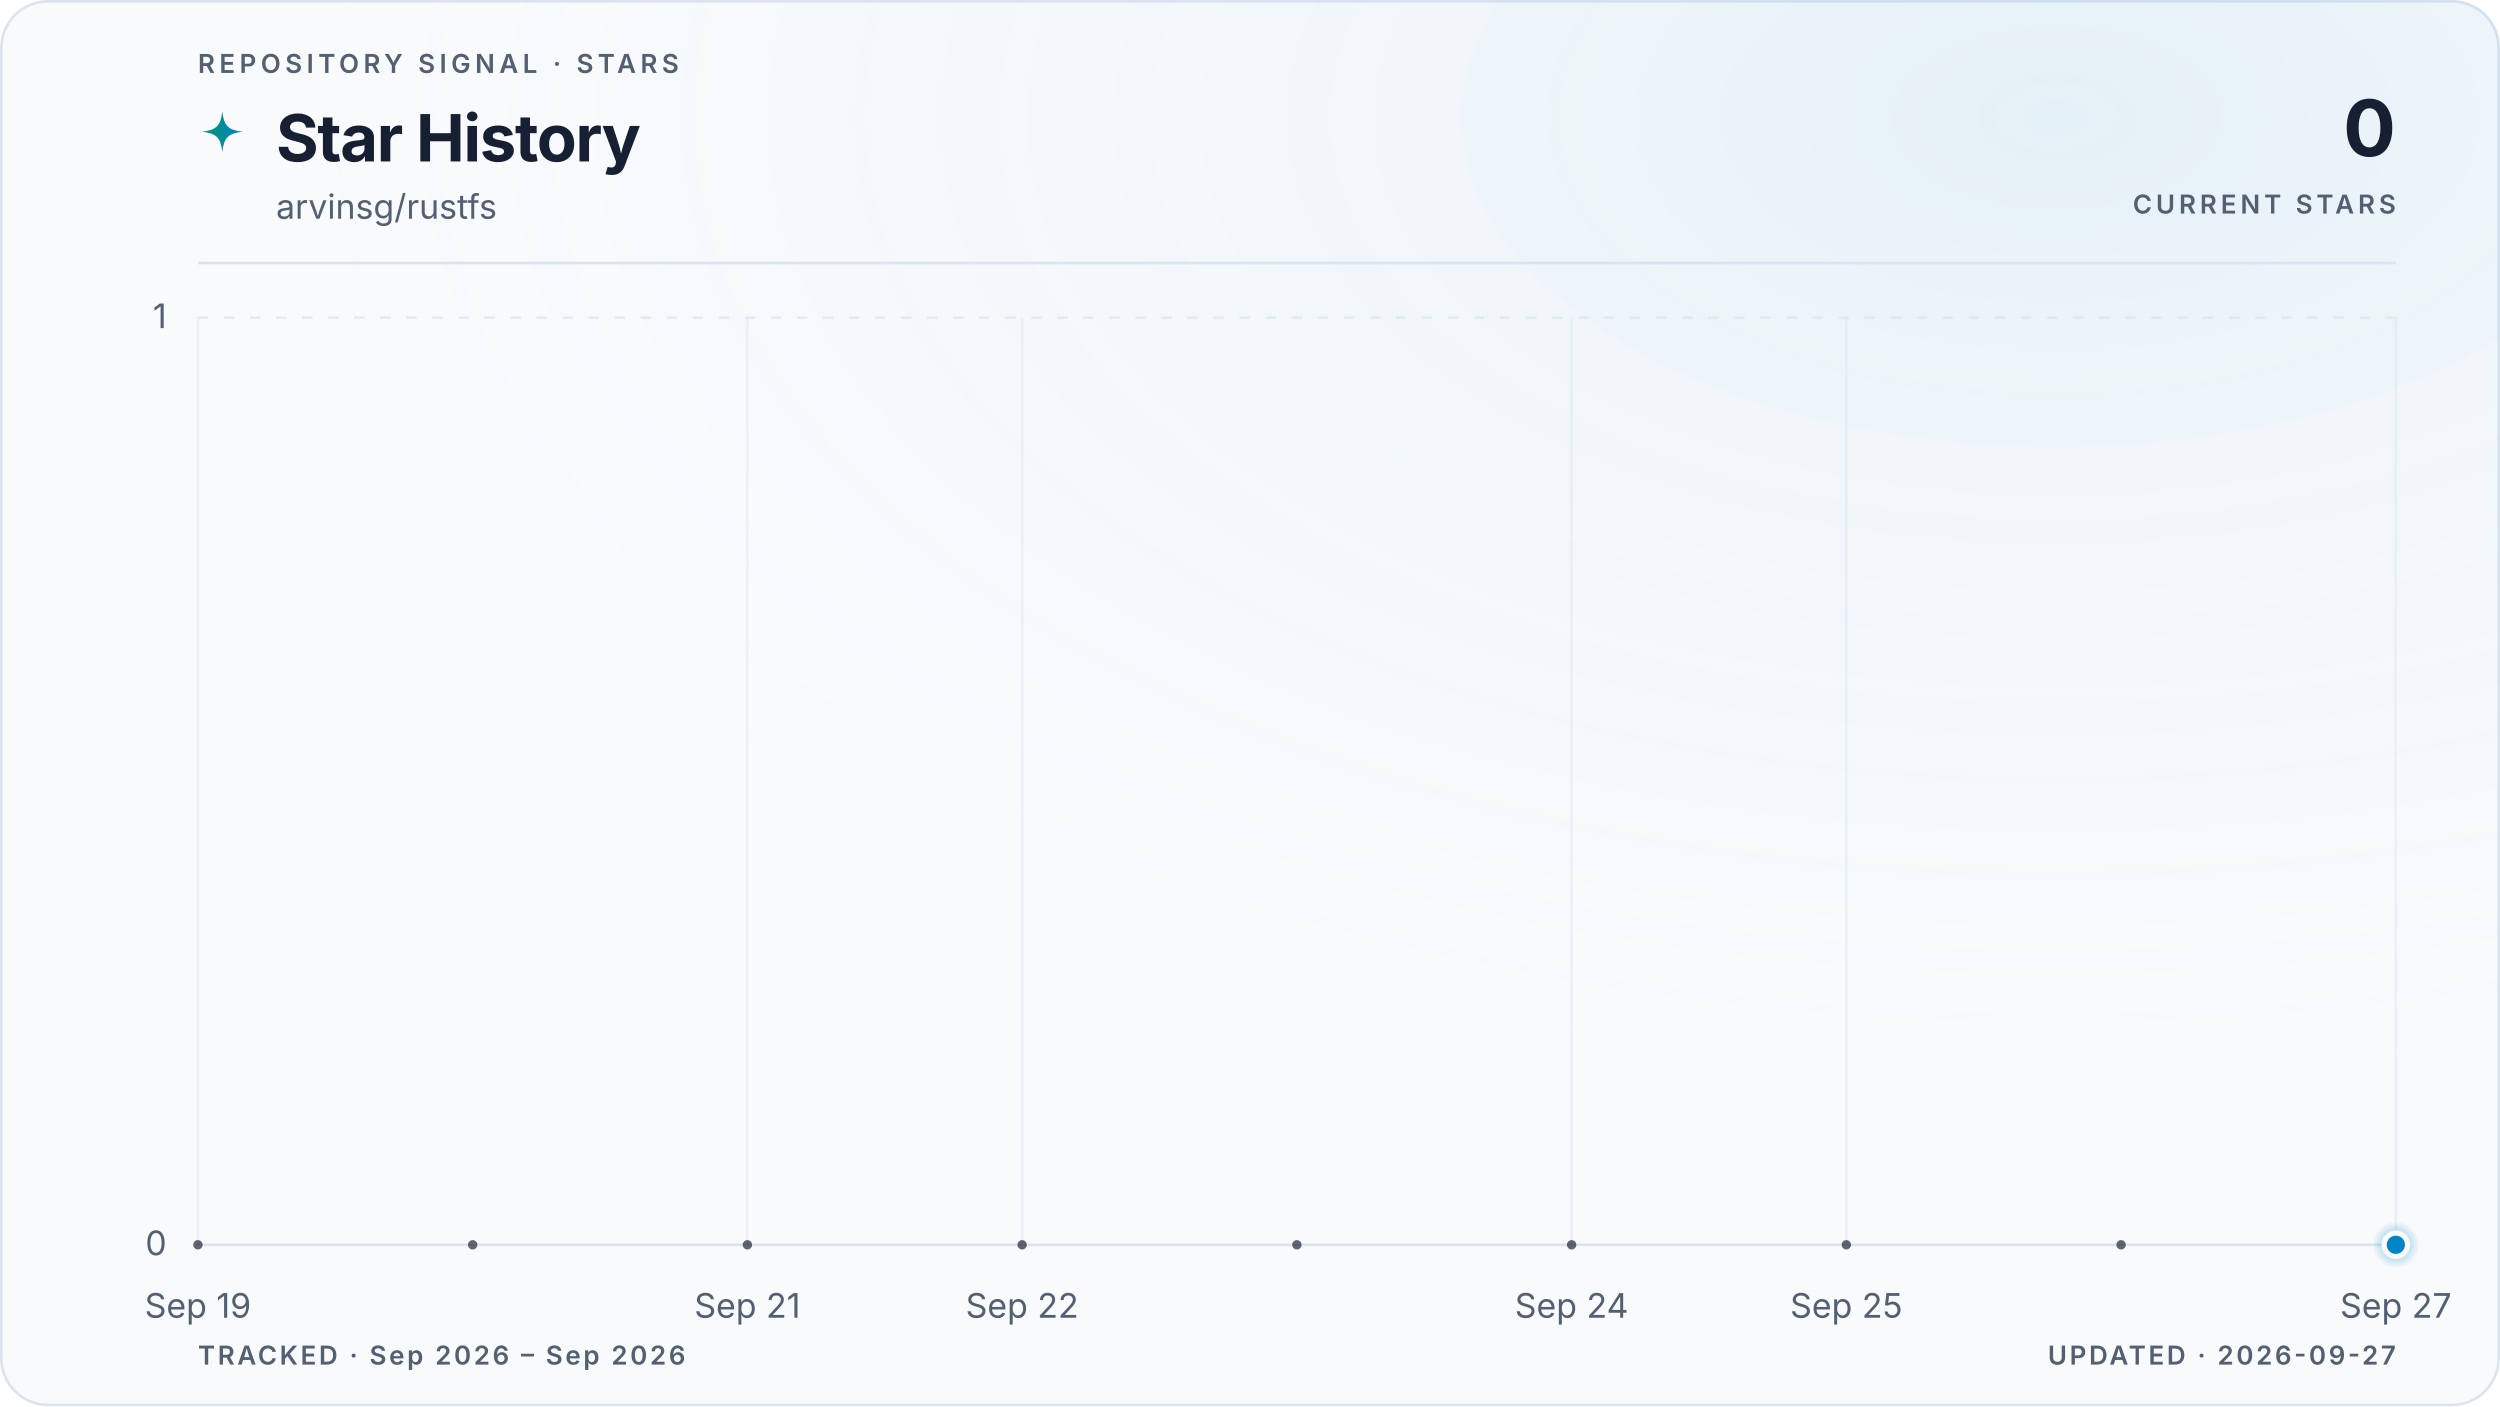
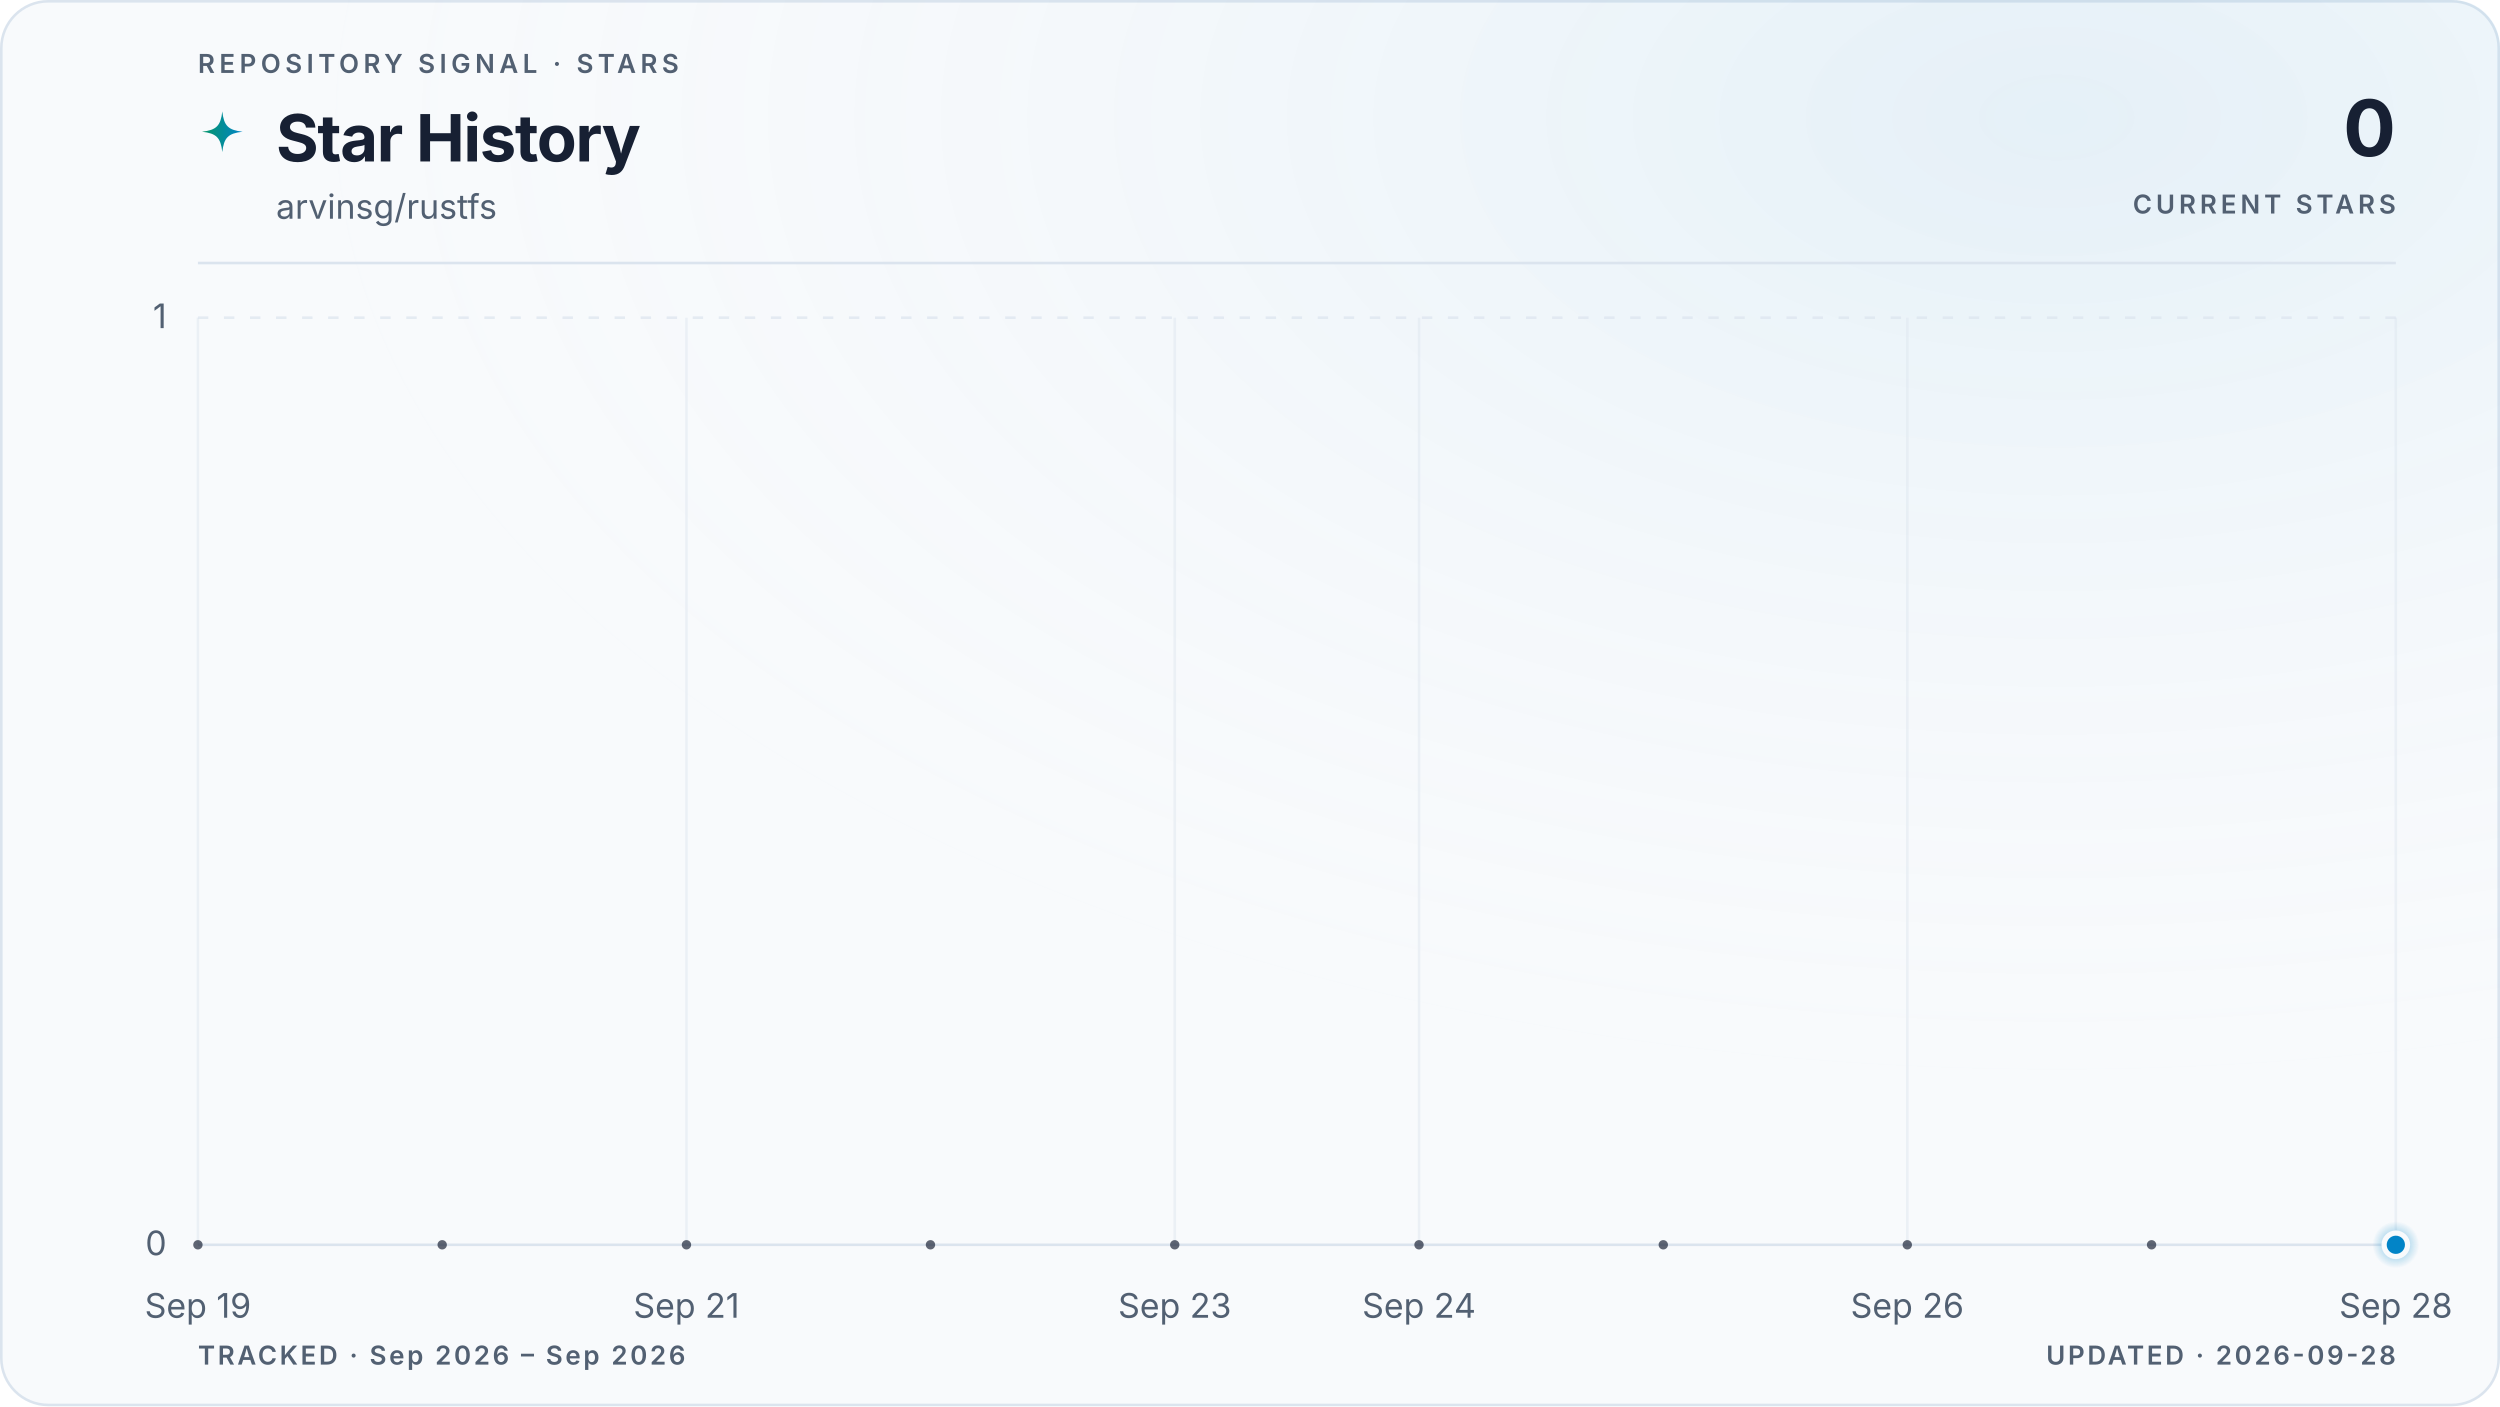
<svg xmlns="http://www.w3.org/2000/svg" viewBox="0 0 960 540" role="img" aria-labelledby="title description" data-style="gradient" data-variant="glow" data-layout="editorial" data-animated="true">
  <defs>
    <linearGradient id="trend" x1="0" y1="0" x2="1" y2="0">
      <stop offset="0%" stop-color="#059669" />
      <stop offset="100%" stop-color="#0284c7" />
    </linearGradient>
    <linearGradient id="area" x1="0" y1="0" x2="0" y2="1">
      <stop offset="0%" stop-color="#059669" stop-opacity="0.22" />
      <stop offset="55%" stop-color="#0284c7" stop-opacity="0.06" />
      <stop offset="100%" stop-color="#0284c7" stop-opacity="0" />
    </linearGradient>
    <radialGradient id="marker-halo" cx="50%" cy="50%" r="50%">
      <stop offset="0%" stop-color="#0284c7" stop-opacity="0.55" />
      <stop offset="100%" stop-color="#0284c7" stop-opacity="0" />
    </radialGradient>
    <radialGradient id="surface-glow" cx="82%" cy="8%" r="70%">
      <stop offset="0%" stop-color="#0284c7" stop-opacity="0.08" />
      <stop offset="100%" stop-color="#f8fafc" stop-opacity="0" />
    </radialGradient>
    <filter id="trend-glow" x="-20%" y="-20%" width="140%" height="140%">
      <feGaussianBlur stdDeviation="5" />
    </filter>
  </defs>
  <style>
.trend-enter{transform-box:fill-box;transform-origin:center;animation:trend-enter 520ms cubic-bezier(0.16,1,0.3,1)}
.marker-enter{transform-box:fill-box;transform-origin:center;animation:marker-enter 320ms cubic-bezier(0.16,1,0.3,1) 200ms both}
.marker-pulse{transform-box:fill-box;transform-origin:center;animation:marker-pulse 2.6s ease-out infinite}
@keyframes trend-enter{from{opacity:.35;transform:translateY(10px)}to{opacity:1;transform:translateY(0)}}
@keyframes marker-enter{from{opacity:0;transform:scale(.4)}to{opacity:1;transform:scale(1)}}
@keyframes marker-pulse{0%{opacity:.5;transform:scale(.7)}70%,100%{opacity:0;transform:scale(2.1)}}
@media (prefers-reduced-motion:reduce){.trend-enter,.marker-enter,.marker-pulse{animation:none!important}}
@media (prefers-reduced-motion:reduce){.marker-pulse{opacity:0}}
</style>
  <rect x="0.5" y="0.5" width="959" height="539" fill="#f8fafc" stroke="#dbe4ee" stroke-width="1" rx="18" />
  <rect width="960" height="540" fill="url(#surface-glow)" rx="18" />
  <text x="76" y="28" fill="#526072" font-family="ui-sans-serif, system-ui, -apple-system, BlinkMacSystemFont, 'Segoe UI', sans-serif" font-size="10" font-weight="600" letter-spacing="1.7">REPOSITORY SIGNAL · STARS</text>
  <path d="M12 1c.8 7.1 2.9 9.2 10 10-7.1.8-9.2 2.9-10 10-.8-7.1-2.9-9.2-10-10 7.1-.8 9.2-2.9 10-10Z" transform="translate(76 42) scale(.78)" fill="url(#trend)" aria-hidden="true" />
  <text x="106" y="62" fill="#172033" font-family="ui-sans-serif, system-ui, -apple-system, BlinkMacSystemFont, 'Segoe UI', sans-serif" font-size="25" font-weight="700" letter-spacing="-0.5">Star History</text>
  <text x="106" y="84" fill="#526072" font-family="ui-sans-serif, system-ui, -apple-system, BlinkMacSystemFont, 'Segoe UI', sans-serif" font-size="13">arvinsg/rustfs</text>
  <text x="920" y="60" fill="#172033" font-family="ui-sans-serif, system-ui, -apple-system, BlinkMacSystemFont, 'Segoe UI', sans-serif" font-size="30" font-weight="700" letter-spacing="-0.6" text-anchor="end">0</text>
  <text x="920" y="82" fill="#526072" font-family="ui-sans-serif, system-ui, -apple-system, BlinkMacSystemFont, 'Segoe UI', sans-serif" font-size="10" font-weight="600" letter-spacing="1.5" text-anchor="end">CURRENT STARS</text>
  <line x1="76" y1="101" x2="920" y2="101" stroke="#dbe4ee" stroke-width="1" />
  <line x1="76" y1="478.0" x2="920" y2="478.0" stroke="#dbe4ee" stroke-width="1" stroke-dasharray="0" opacity="1" />
  <text x="64" y="482.0" fill="#526072" font-family="ui-sans-serif, system-ui, -apple-system, BlinkMacSystemFont, 'Segoe UI', sans-serif" font-size="13" text-anchor="end">0</text>
  <line x1="76" y1="122.0" x2="920" y2="122.0" stroke="#dbe4ee" stroke-width="1" stroke-dasharray="4 6" opacity="0.7" />
  <text x="64" y="126.0" fill="#526072" font-family="ui-sans-serif, system-ui, -apple-system, BlinkMacSystemFont, 'Segoe UI', sans-serif" font-size="13" text-anchor="end">1</text>
  <line x1="76.0" y1="122" x2="76.0" y2="478" stroke="#dbe4ee" stroke-width="1" opacity="0.45" />
  <text x="76.0" y="506" fill="#526072" font-family="ui-sans-serif, system-ui, -apple-system, BlinkMacSystemFont, 'Segoe UI', sans-serif" font-size="13" text-anchor="middle">Sep 19</text>
-   <line x1="287.0" y1="122" x2="287.0" y2="478" stroke="#dbe4ee" stroke-width="1" opacity="0.45" />
-   <text x="287.0" y="506" fill="#526072" font-family="ui-sans-serif, system-ui, -apple-system, BlinkMacSystemFont, 'Segoe UI', sans-serif" font-size="13" text-anchor="middle">Sep 21</text>
-   <line x1="392.5" y1="122" x2="392.5" y2="478" stroke="#dbe4ee" stroke-width="1" opacity="0.45" />
-   <text x="392.5" y="506" fill="#526072" font-family="ui-sans-serif, system-ui, -apple-system, BlinkMacSystemFont, 'Segoe UI', sans-serif" font-size="13" text-anchor="middle">Sep 22</text>
-   <line x1="603.5" y1="122" x2="603.5" y2="478" stroke="#dbe4ee" stroke-width="1" opacity="0.45" />
-   <text x="603.5" y="506" fill="#526072" font-family="ui-sans-serif, system-ui, -apple-system, BlinkMacSystemFont, 'Segoe UI', sans-serif" font-size="13" text-anchor="middle">Sep 24</text>
-   <line x1="709.0" y1="122" x2="709.0" y2="478" stroke="#dbe4ee" stroke-width="1" opacity="0.45" />
-   <text x="709.0" y="506" fill="#526072" font-family="ui-sans-serif, system-ui, -apple-system, BlinkMacSystemFont, 'Segoe UI', sans-serif" font-size="13" text-anchor="middle">Sep 25</text>
+   <line x1="263.6" y1="122" x2="263.6" y2="478" stroke="#dbe4ee" stroke-width="1" opacity="0.45" />
+   <text x="263.6" y="506" fill="#526072" font-family="ui-sans-serif, system-ui, -apple-system, BlinkMacSystemFont, 'Segoe UI', sans-serif" font-size="13" text-anchor="middle">Sep 21</text>
+   <line x1="451.1" y1="122" x2="451.1" y2="478" stroke="#dbe4ee" stroke-width="1" opacity="0.45" />
+   <text x="451.1" y="506" fill="#526072" font-family="ui-sans-serif, system-ui, -apple-system, BlinkMacSystemFont, 'Segoe UI', sans-serif" font-size="13" text-anchor="middle">Sep 23</text>
+   <line x1="544.9" y1="122" x2="544.9" y2="478" stroke="#dbe4ee" stroke-width="1" opacity="0.45" />
+   <text x="544.9" y="506" fill="#526072" font-family="ui-sans-serif, system-ui, -apple-system, BlinkMacSystemFont, 'Segoe UI', sans-serif" font-size="13" text-anchor="middle">Sep 24</text>
+   <line x1="732.4" y1="122" x2="732.4" y2="478" stroke="#dbe4ee" stroke-width="1" opacity="0.45" />
+   <text x="732.4" y="506" fill="#526072" font-family="ui-sans-serif, system-ui, -apple-system, BlinkMacSystemFont, 'Segoe UI', sans-serif" font-size="13" text-anchor="middle">Sep 26</text>
  <line x1="920.0" y1="122" x2="920.0" y2="478" stroke="#dbe4ee" stroke-width="1" opacity="0.45" />
-   <text x="920.0" y="506" fill="#526072" font-family="ui-sans-serif, system-ui, -apple-system, BlinkMacSystemFont, 'Segoe UI', sans-serif" font-size="13" text-anchor="middle">Sep 27</text>
+   <text x="920.0" y="506" fill="#526072" font-family="ui-sans-serif, system-ui, -apple-system, BlinkMacSystemFont, 'Segoe UI', sans-serif" font-size="13" text-anchor="middle">Sep 28</text>
  <g class="trend-enter">
-     <path d="M 76.0 478.0 C 111.2 478.0, 146.3 478.0, 181.5 478.0 C 216.7 478.0, 251.8 478.0, 287.0 478.0 C 322.2 478.0, 357.3 478.0, 392.5 478.0 C 427.7 478.0, 462.8 478.0, 498.0 478.0 C 533.2 478.0, 568.3 478.0, 603.5 478.0 C 638.7 478.0, 673.8 478.0, 709.0 478.0 C 744.2 478.0, 779.3 478.0, 814.5 478.0 C 849.7 478.0, 884.8 478.0, 920.0 478.0 L 920.0 478.0 L 76.0 478.0 Z" fill="url(#area)" />
-     <path d="M 76.0 478.0 C 111.2 478.0, 146.3 478.0, 181.5 478.0 C 216.7 478.0, 251.8 478.0, 287.0 478.0 C 322.2 478.0, 357.3 478.0, 392.5 478.0 C 427.7 478.0, 462.8 478.0, 498.0 478.0 C 533.2 478.0, 568.3 478.0, 603.5 478.0 C 638.7 478.0, 673.8 478.0, 709.0 478.0 C 744.2 478.0, 779.3 478.0, 814.5 478.0 C 849.7 478.0, 884.8 478.0, 920.0 478.0" fill="none" stroke="url(#trend)" stroke-width="10" stroke-linecap="round" stroke-linejoin="round" opacity="0.10" filter="url(#trend-glow)" />
-     <path d="M 76.0 478.0 C 111.2 478.0, 146.3 478.0, 181.5 478.0 C 216.7 478.0, 251.8 478.0, 287.0 478.0 C 322.2 478.0, 357.3 478.0, 392.5 478.0 C 427.7 478.0, 462.8 478.0, 498.0 478.0 C 533.2 478.0, 568.3 478.0, 603.5 478.0 C 638.7 478.0, 673.8 478.0, 709.0 478.0 C 744.2 478.0, 779.3 478.0, 814.5 478.0 C 849.7 478.0, 884.8 478.0, 920.0 478.0" fill="none" stroke="url(#trend)" stroke-width="3" stroke-linecap="round" stroke-linejoin="round" />
-     <g data-point-count="8" fill="#172033" opacity="0.68">
+     <path d="M 76.0 478.0 C 107.3 478.0, 138.5 478.0, 169.8 478.0 C 201.0 478.0, 232.3 478.0, 263.6 478.0 C 294.8 478.0, 326.1 478.0, 357.3 478.0 C 388.6 478.0, 419.9 478.0, 451.1 478.0 C 482.4 478.0, 513.6 478.0, 544.9 478.0 C 576.1 478.0, 607.4 478.0, 638.7 478.0 C 669.9 478.0, 701.2 478.0, 732.4 478.0 C 763.7 478.0, 795.0 478.0, 826.2 478.0 C 857.5 478.0, 888.7 478.0, 920.0 478.0 L 920.0 478.0 L 76.0 478.0 Z" fill="url(#area)" />
+     <path d="M 76.0 478.0 C 107.3 478.0, 138.5 478.0, 169.8 478.0 C 201.0 478.0, 232.3 478.0, 263.6 478.0 C 294.8 478.0, 326.1 478.0, 357.3 478.0 C 388.6 478.0, 419.9 478.0, 451.1 478.0 C 482.4 478.0, 513.6 478.0, 544.9 478.0 C 576.1 478.0, 607.4 478.0, 638.7 478.0 C 669.9 478.0, 701.2 478.0, 732.4 478.0 C 763.7 478.0, 795.0 478.0, 826.2 478.0 C 857.5 478.0, 888.7 478.0, 920.0 478.0" fill="none" stroke="url(#trend)" stroke-width="10" stroke-linecap="round" stroke-linejoin="round" opacity="0.10" filter="url(#trend-glow)" />
+     <path d="M 76.0 478.0 C 107.3 478.0, 138.5 478.0, 169.8 478.0 C 201.0 478.0, 232.3 478.0, 263.6 478.0 C 294.8 478.0, 326.1 478.0, 357.3 478.0 C 388.6 478.0, 419.9 478.0, 451.1 478.0 C 482.4 478.0, 513.6 478.0, 544.9 478.0 C 576.1 478.0, 607.4 478.0, 638.7 478.0 C 669.9 478.0, 701.2 478.0, 732.4 478.0 C 763.7 478.0, 795.0 478.0, 826.2 478.0 C 857.5 478.0, 888.7 478.0, 920.0 478.0" fill="none" stroke="url(#trend)" stroke-width="3" stroke-linecap="round" stroke-linejoin="round" />
+     <g data-point-count="9" fill="#172033" opacity="0.68">
      <circle cx="76.0" cy="478.0" r="1.8" />
-       <circle cx="181.5" cy="478.0" r="1.8" />
-       <circle cx="287.0" cy="478.0" r="1.8" />
-       <circle cx="392.5" cy="478.0" r="1.8" />
-       <circle cx="498.0" cy="478.0" r="1.8" />
-       <circle cx="603.5" cy="478.0" r="1.8" />
-       <circle cx="709.0" cy="478.0" r="1.8" />
-       <circle cx="814.5" cy="478.0" r="1.8" />
+       <circle cx="169.8" cy="478.0" r="1.8" />
+       <circle cx="263.6" cy="478.0" r="1.8" />
+       <circle cx="357.3" cy="478.0" r="1.8" />
+       <circle cx="451.1" cy="478.0" r="1.8" />
+       <circle cx="544.9" cy="478.0" r="1.8" />
+       <circle cx="638.7" cy="478.0" r="1.8" />
+       <circle cx="732.4" cy="478.0" r="1.8" />
+       <circle cx="826.2" cy="478.0" r="1.8" />
    </g>
  </g>
  <g class="marker-enter">
    <circle class="marker-pulse" cx="920.0" cy="478.0" r="9" fill="url(#marker-halo)" />
    <circle cx="920.0" cy="478.0" r="4.5" fill="#0284c7" stroke="#f8fafc" stroke-width="2" />
  </g>
  <text x="76" y="524" fill="#526072" font-family="ui-sans-serif, system-ui, -apple-system, BlinkMacSystemFont, 'Segoe UI', sans-serif" font-size="10" font-weight="600" letter-spacing="1">TRACKED · Sep 2026 – Sep 2026</text>
-   <text x="920" y="524" fill="#526072" font-family="ui-sans-serif, system-ui, -apple-system, BlinkMacSystemFont, 'Segoe UI', sans-serif" font-size="10" font-weight="600" letter-spacing="1" text-anchor="end">UPDATED · 2026-09-27</text>
+   <text x="920" y="524" fill="#526072" font-family="ui-sans-serif, system-ui, -apple-system, BlinkMacSystemFont, 'Segoe UI', sans-serif" font-size="10" font-weight="600" letter-spacing="1" text-anchor="end">UPDATED · 2026-09-28</text>
</svg>
